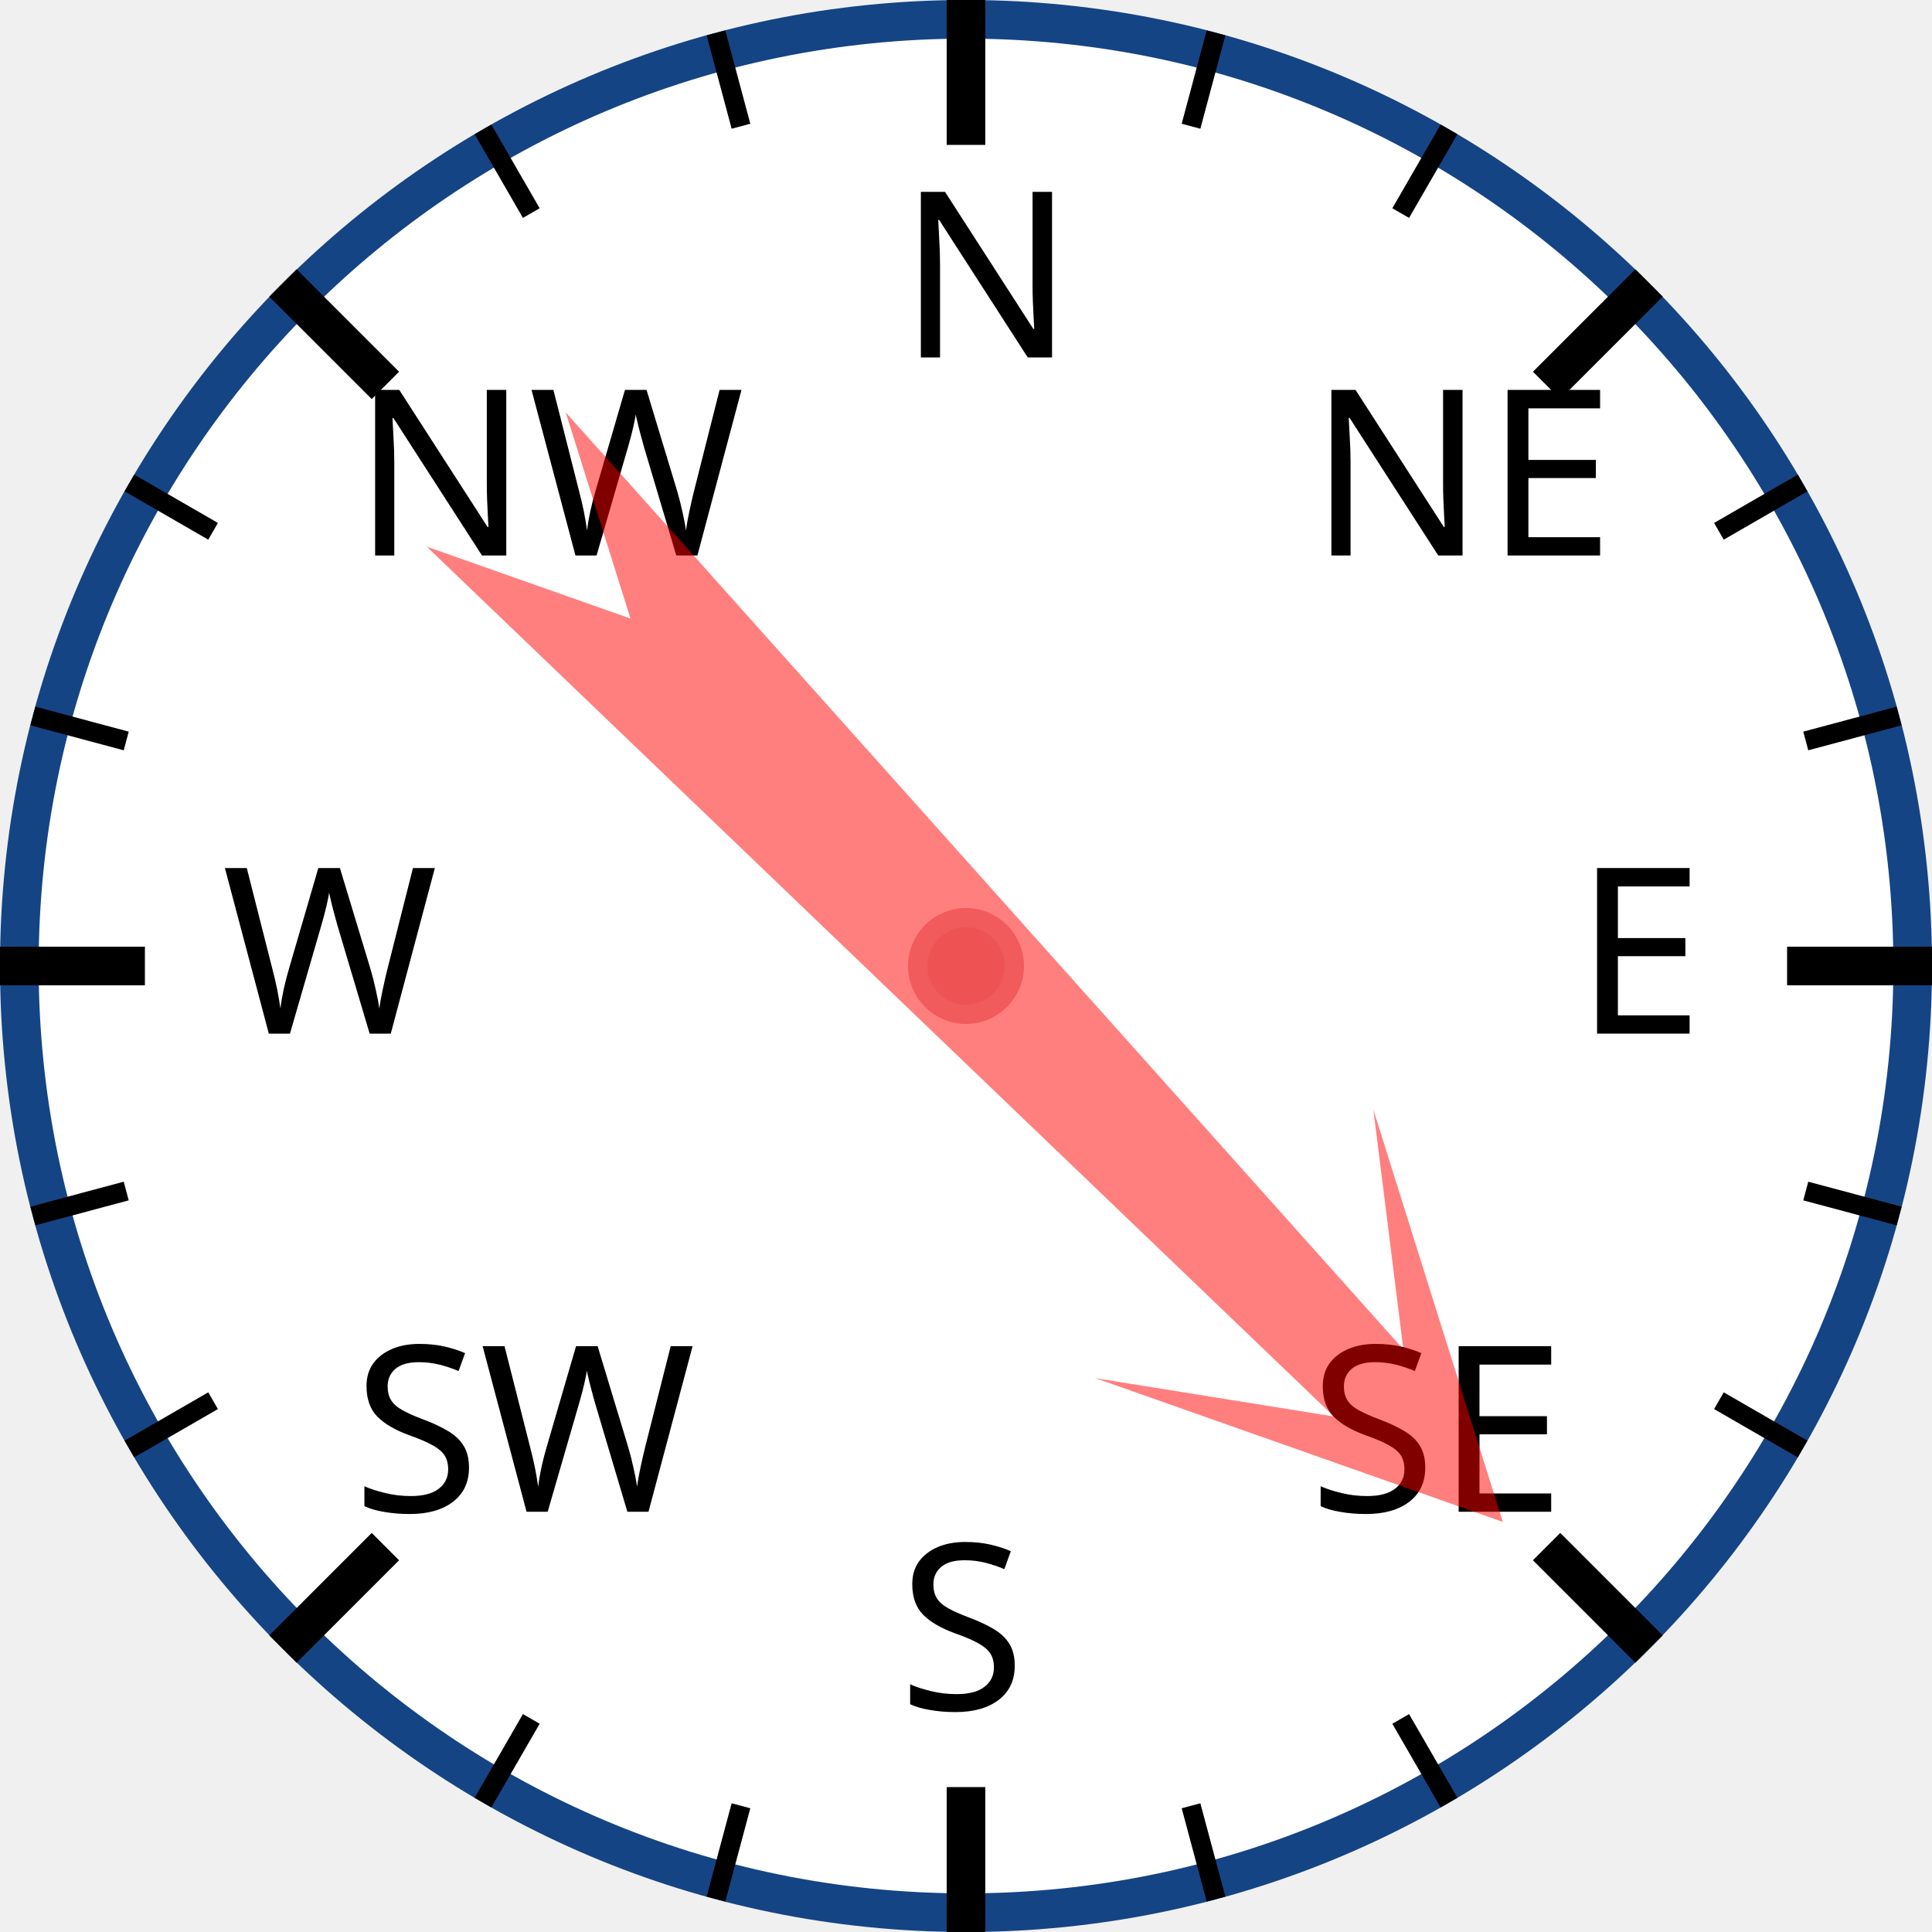
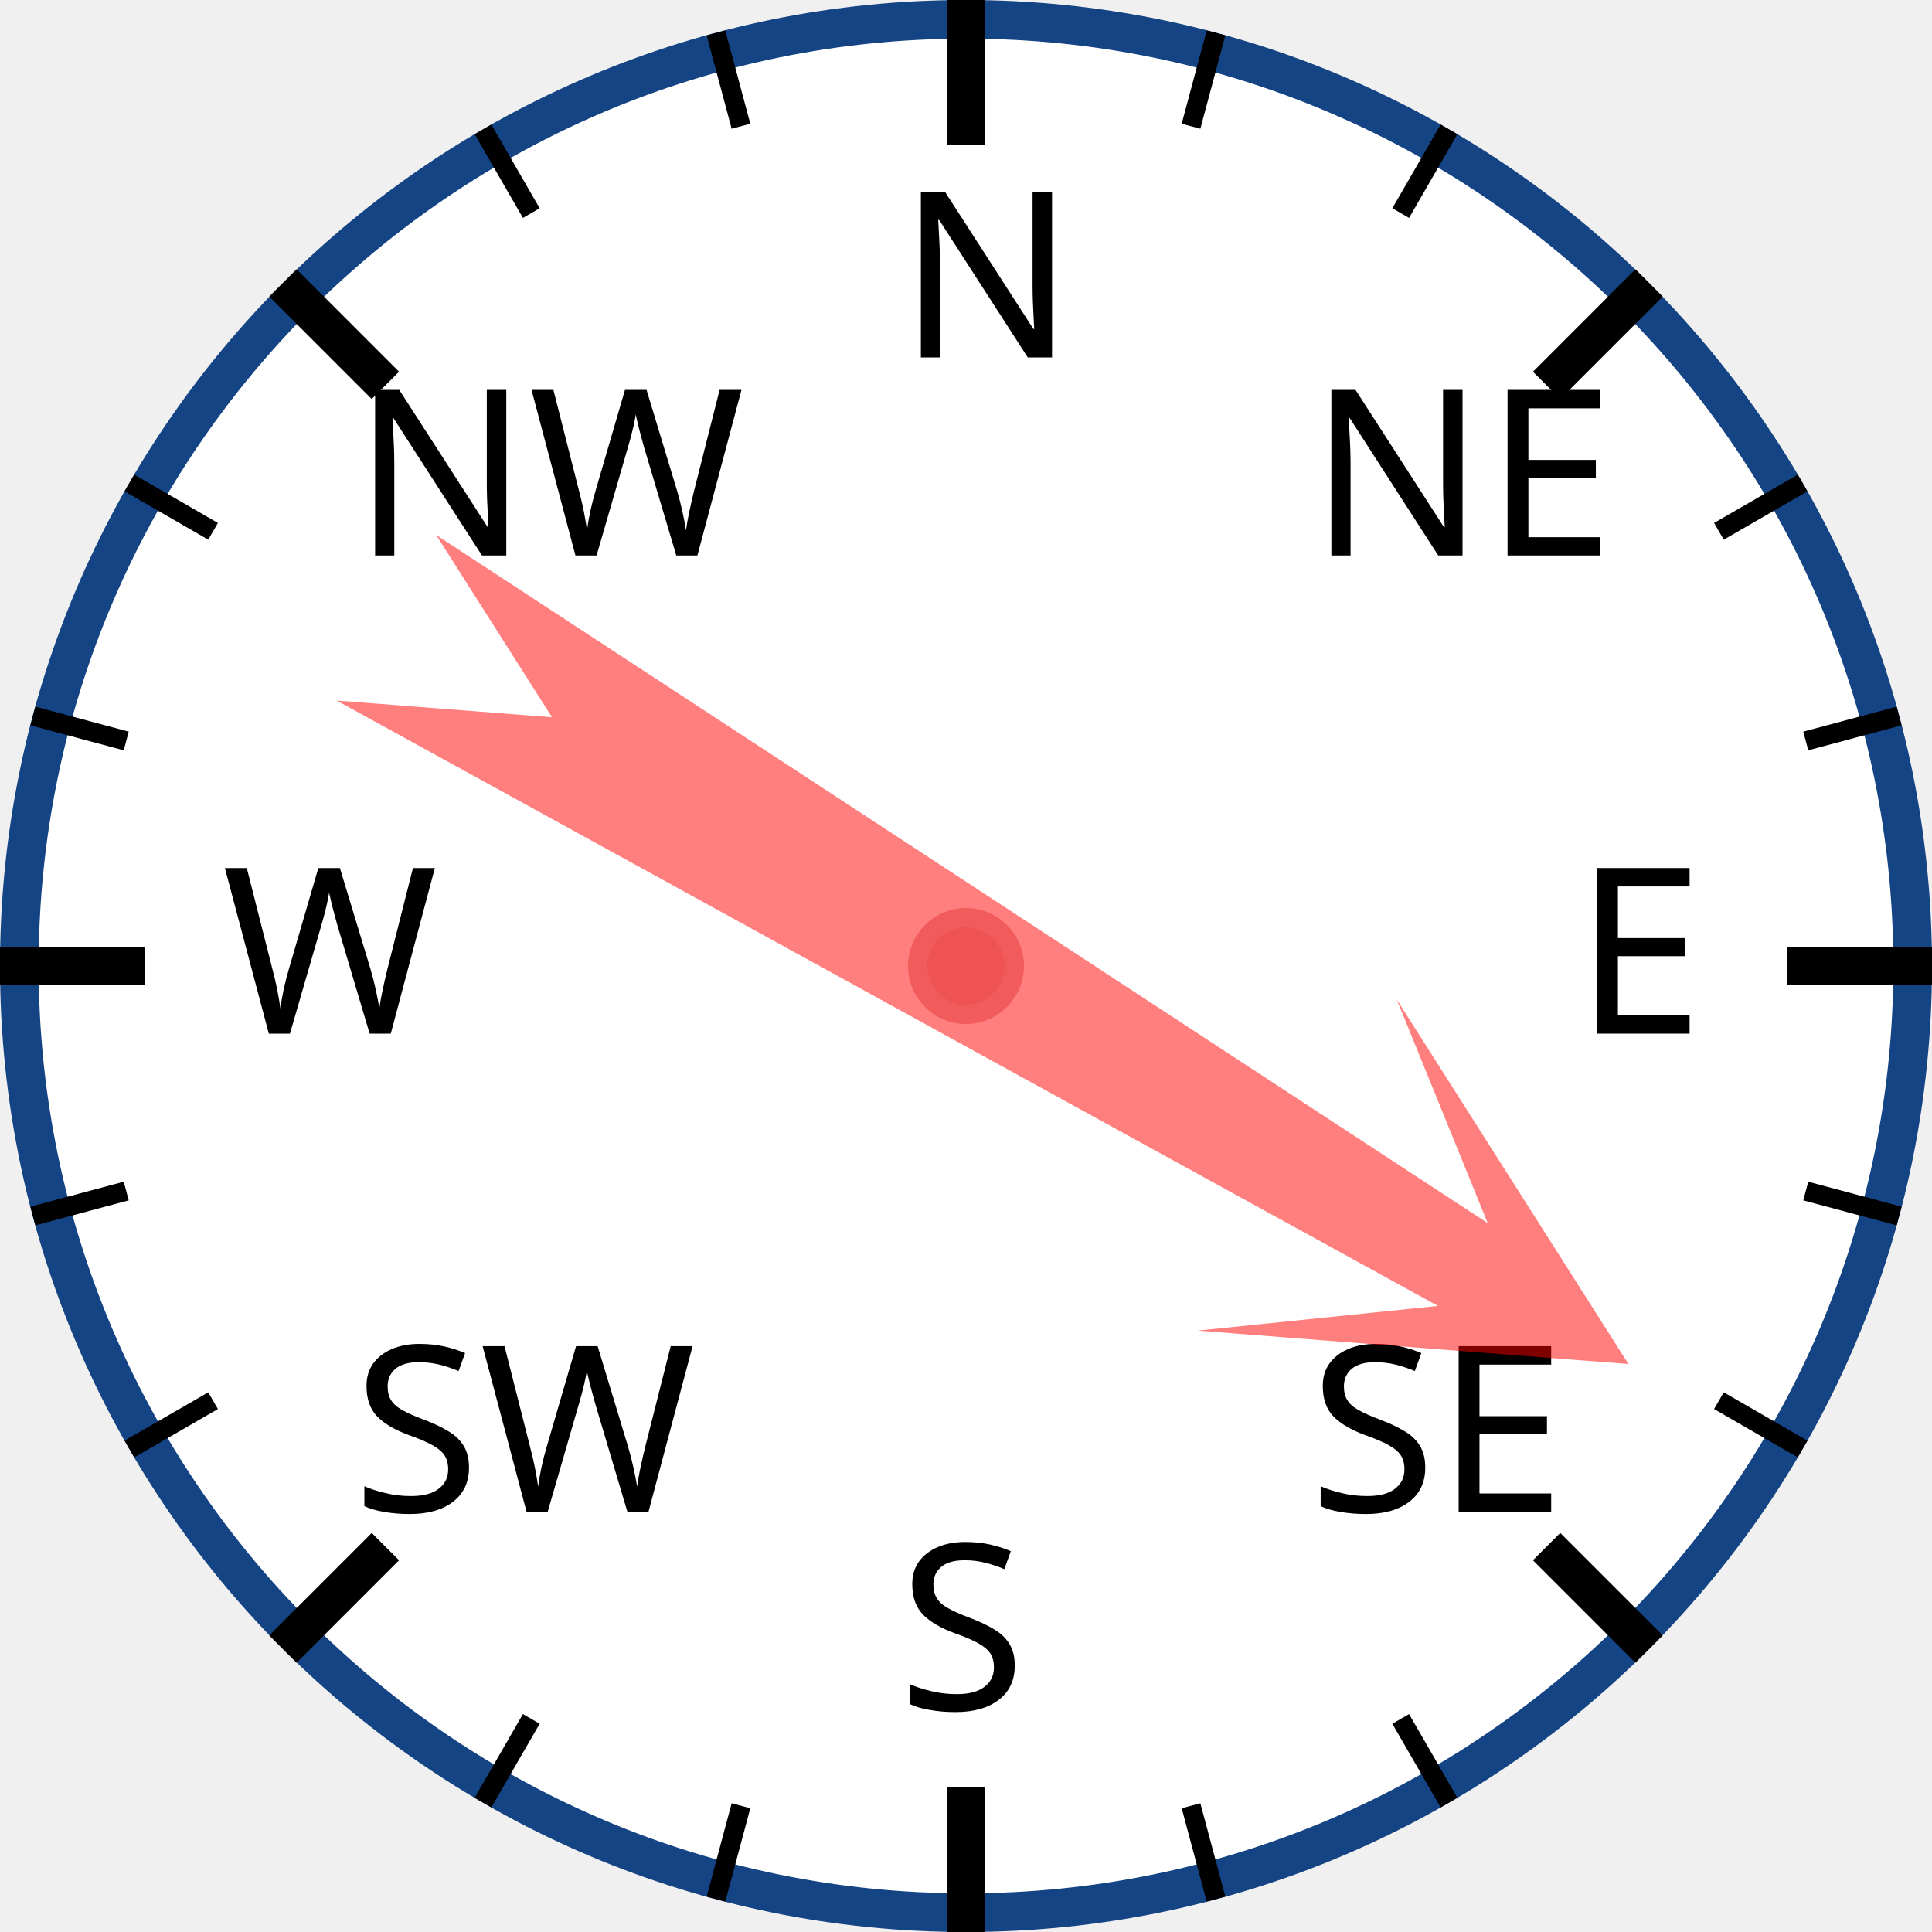
<svg xmlns="http://www.w3.org/2000/svg" width="120px" height="120px" viewBox="0 0 200 200">
  <circle cx="100" cy="100" r="98" style="fill: white; stroke: #154485; stroke-width: 4;" />
  <text x="93.0" y="37.0" style="font-family: sans-serif; font-size: 18pt;">N</text>
  <line x1="100.0" y1="0.0" x2="100.0" y2="15.0" style="stroke: black; stroke-width: 4;" />
  <line x1="74.118" y1="3.407" x2="76.706" y2="13.067" style="stroke: black; stroke-width: 2;" />
  <line x1="50" y1="13.397" x2="55" y2="22.058" style="stroke: black; stroke-width: 2;" />
  <text x="36.503" y="57.503" style="font-family: sans-serif; font-size: 18pt;">NW</text>
  <line x1="29.289" y1="29.289" x2="39.896" y2="39.896" style="stroke: black; stroke-width: 4;" />
  <line x1="13.397" y1="50" x2="22.058" y2="55" style="stroke: black; stroke-width: 2;" />
  <line x1="3.407" y1="74.118" x2="13.067" y2="76.706" style="stroke: black; stroke-width: 2;" />
  <text x="23.0" y="107.0" style="font-family: sans-serif; font-size: 18pt;">W</text>
  <line x1="0.0" y1="100.0" x2="15.0" y2="100.0" style="stroke: black; stroke-width: 4;" />
  <line x1="3.407" y1="125.882" x2="13.067" y2="123.294" style="stroke: black; stroke-width: 2;" />
  <line x1="13.397" y1="150" x2="22.058" y2="145" style="stroke: black; stroke-width: 2;" />
  <text x="36.503" y="156.497" style="font-family: sans-serif; font-size: 18pt;">SW</text>
  <line x1="29.289" y1="170.711" x2="39.896" y2="160.104" style="stroke: black; stroke-width: 4;" />
  <line x1="50" y1="186.603" x2="55" y2="177.942" style="stroke: black; stroke-width: 2;" />
  <line x1="74.118" y1="196.593" x2="76.706" y2="186.933" style="stroke: black; stroke-width: 2;" />
  <text x="93" y="177.0" style="font-family: sans-serif; font-size: 18pt;">S</text>
  <line x1="100" y1="200.0" x2="100" y2="185.0" style="stroke: black; stroke-width: 4;" />
  <line x1="125.882" y1="196.593" x2="123.294" y2="186.933" style="stroke: black; stroke-width: 2;" />
  <line x1="150.0" y1="186.603" x2="145.0" y2="177.942" style="stroke: black; stroke-width: 2;" />
  <text x="135.497" y="156.497" style="font-family: sans-serif; font-size: 18pt;">SE</text>
  <line x1="170.711" y1="170.711" x2="160.104" y2="160.104" style="stroke: black; stroke-width: 4;" />
  <line x1="186.603" y1="150" x2="177.942" y2="145" style="stroke: black; stroke-width: 2;" />
  <line x1="196.593" y1="125.882" x2="186.933" y2="123.294" style="stroke: black; stroke-width: 2;" />
  <text x="163.0" y="107" style="font-family: sans-serif; font-size: 18pt;">E</text>
  <line x1="200.0" y1="100" x2="185.0" y2="100" style="stroke: black; stroke-width: 4;" />
  <line x1="196.593" y1="74.118" x2="186.933" y2="76.706" style="stroke: black; stroke-width: 2;" />
  <line x1="186.603" y1="50" x2="177.942" y2="55" style="stroke: black; stroke-width: 2;" />
  <text x="135.497" y="57.503" style="font-family: sans-serif; font-size: 18pt;">NE</text>
  <line x1="170.711" y1="29.289" x2="160.104" y2="39.896" style="stroke: black; stroke-width: 4;" />
  <line x1="150" y1="13.397" x2="145" y2="22.058" style="stroke: black; stroke-width: 2;" />
  <line x1="125.882" y1="3.407" x2="123.294" y2="13.067" style="stroke: black; stroke-width: 2;" />
-   <polygon points="100 20 120 60 105 40 110 170 100 150 90 170 95 40 80 60" style="fill: red; fill-opacity: 0.5;" transform="rotate(136,100,100)" />
+   <polygon points="100 20 120 60 105 40 110 170 100 150 90 170 95 40 80 60" style="fill: red; fill-opacity: 0.5;" transform="rotate(121,100,100)" />
  <circle cx="100" cy="100" r="5" style="fill: #EE5252; stroke: #F25B5B; stroke-width: 2;" />
</svg>
